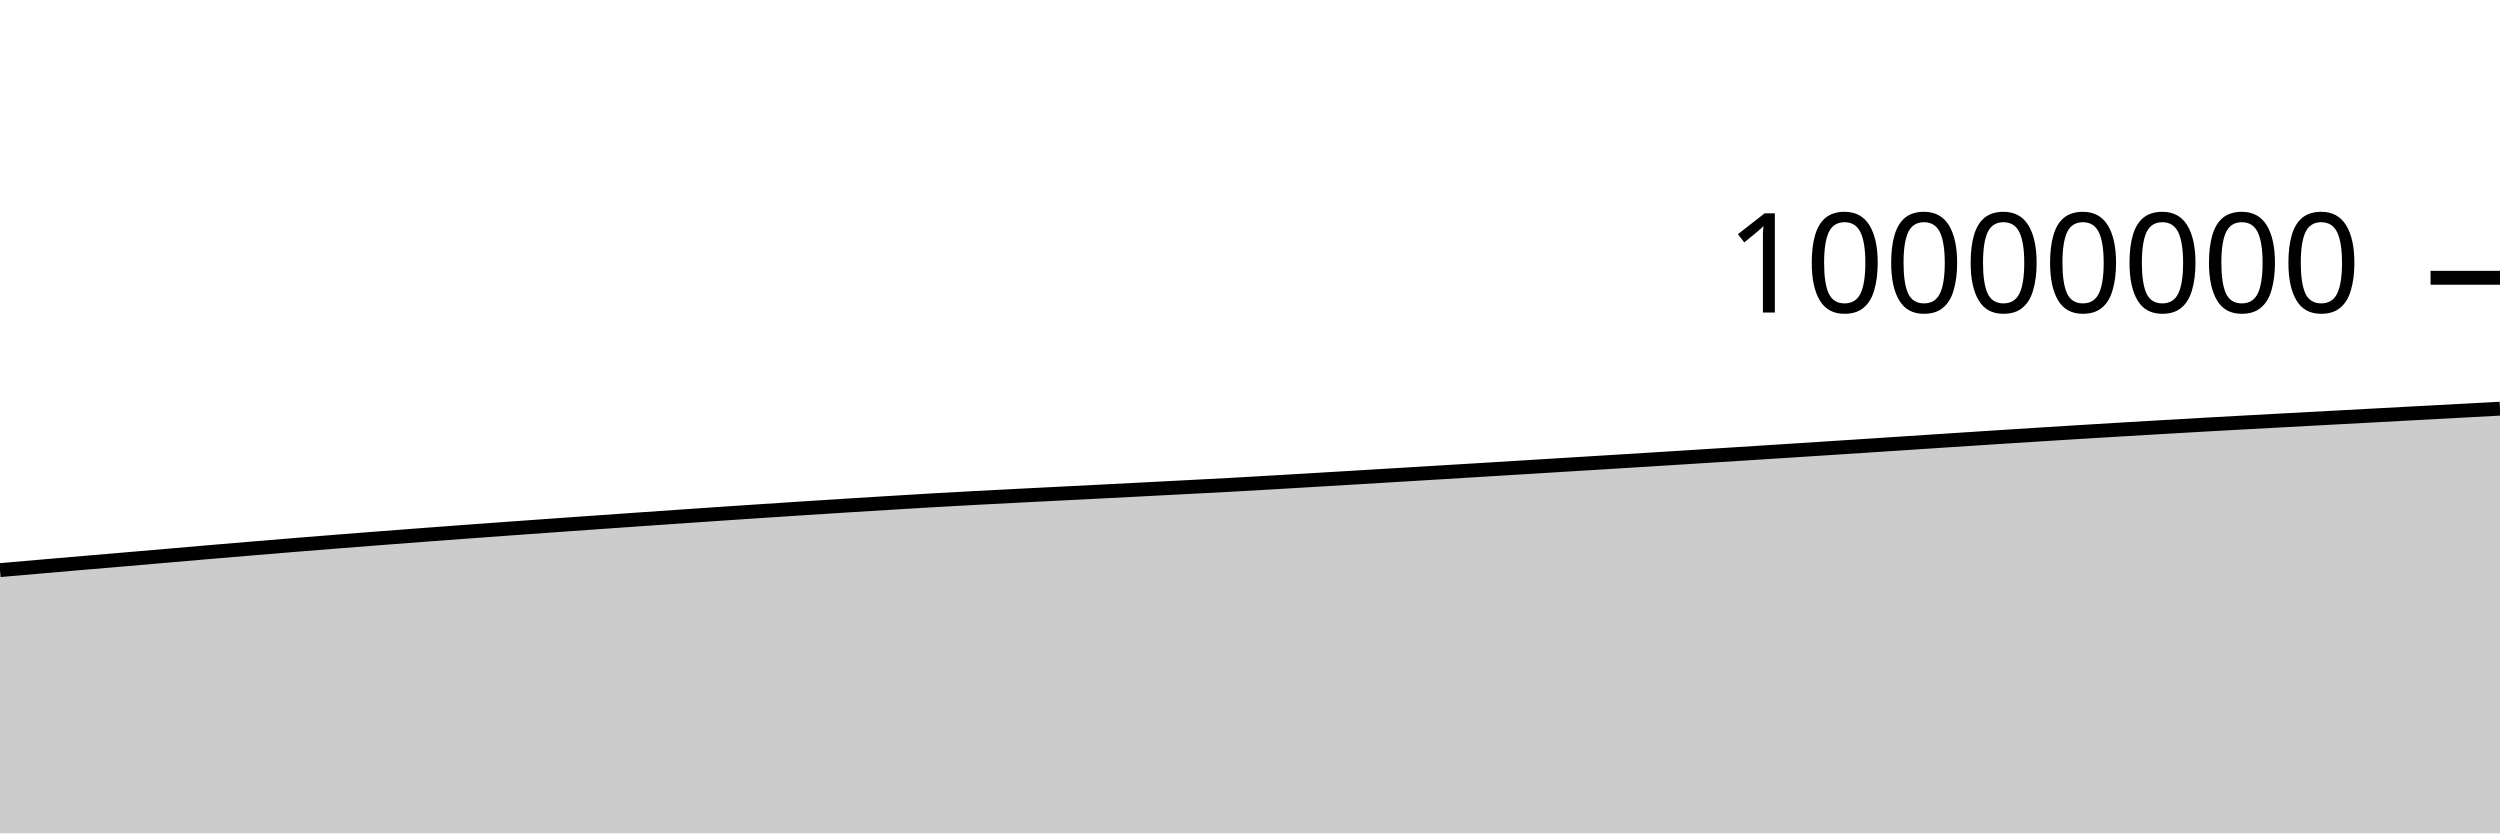
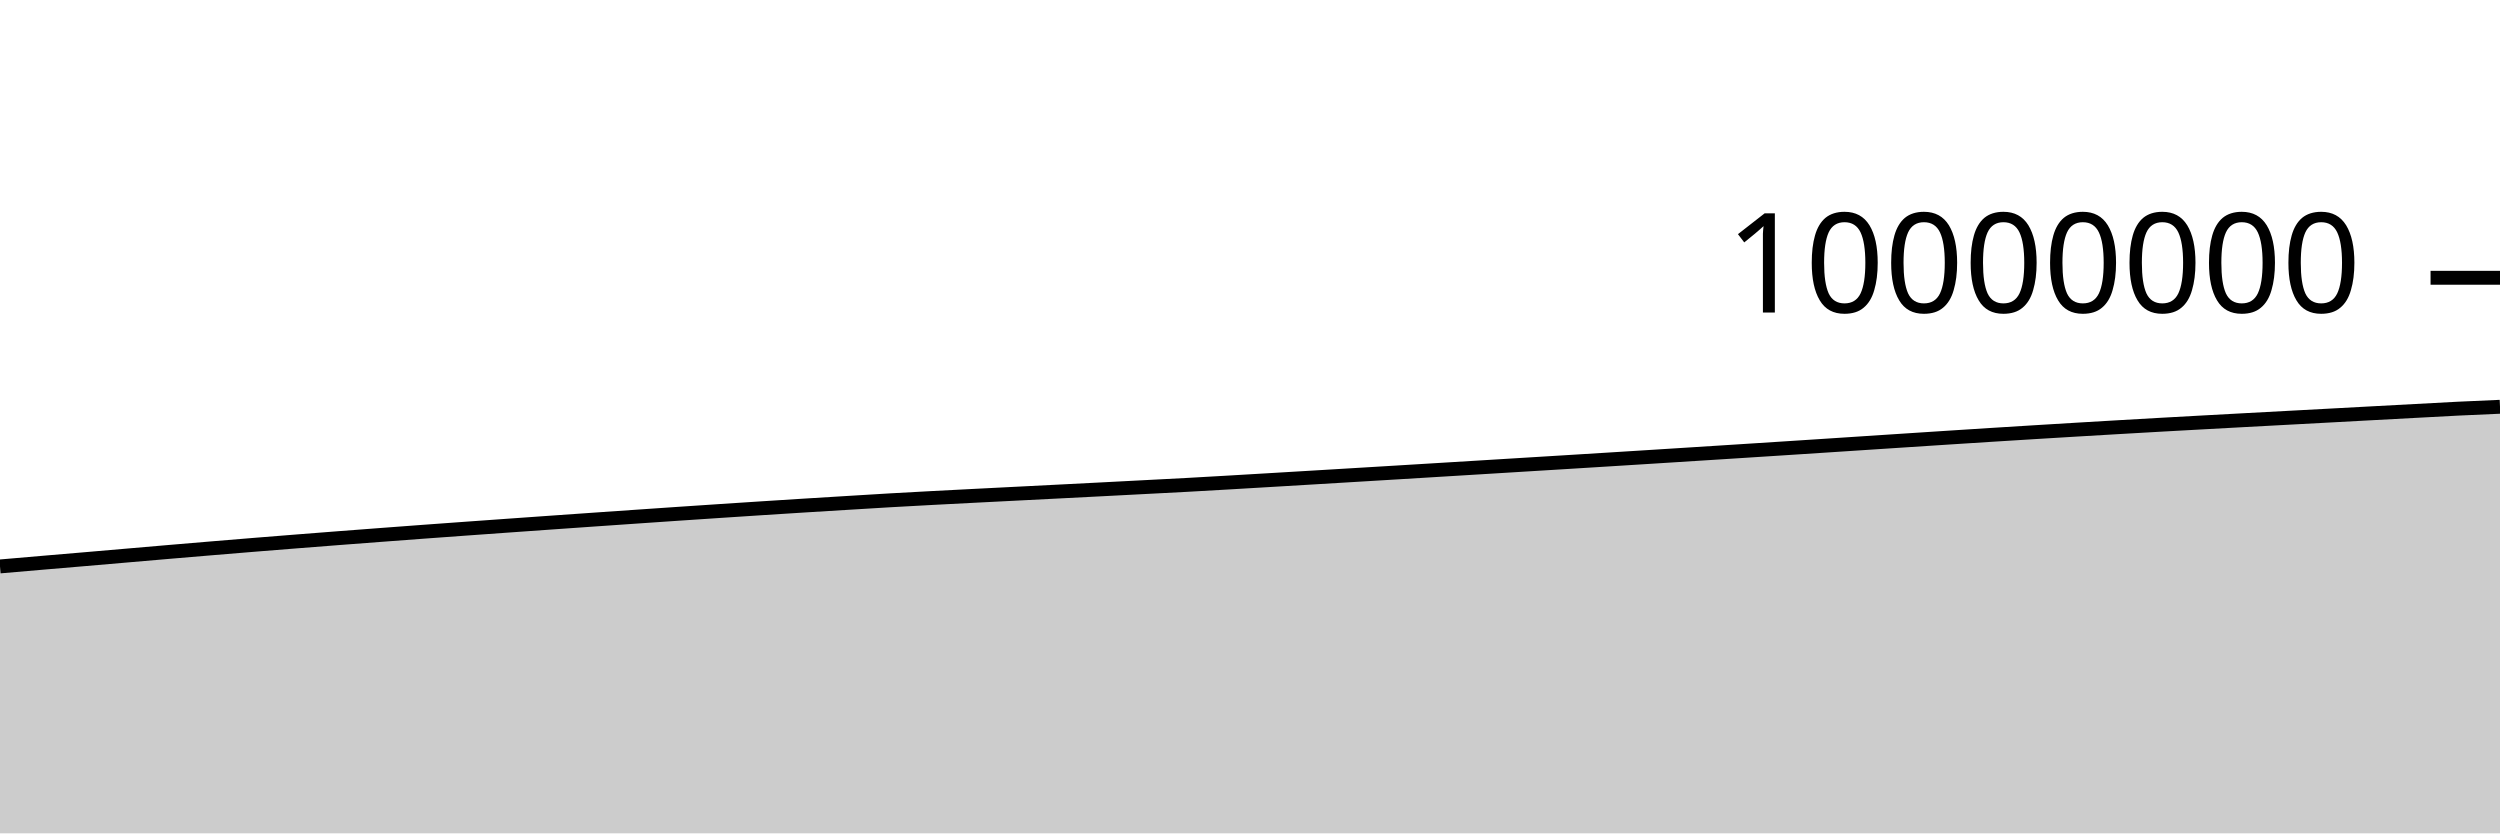
<svg xmlns="http://www.w3.org/2000/svg" viewBox="0 0 180 60">
  <g transform="translate(0,20)">
-     <path class="area" fill="rgba(0, 0, 0, 0.2)" d="M0,21.048C1.017,20.959,2.034,20.871,3.051,20.783C4.068,20.695,5.085,20.607,6.102,20.52C7.119,20.433,8.136,20.348,9.153,20.261C10.169,20.174,11.186,20.086,12.203,19.998C13.22,19.91,14.237,19.822,15.254,19.735C16.271,19.649,17.288,19.563,18.305,19.478C19.322,19.393,20.339,19.308,21.356,19.226C22.373,19.143,23.39,19.062,24.407,18.982C25.424,18.901,26.441,18.822,27.458,18.744C28.475,18.666,29.492,18.588,30.508,18.512C31.525,18.435,32.542,18.359,33.559,18.284C34.576,18.209,35.593,18.135,36.61,18.062C37.627,17.988,38.644,17.916,39.661,17.844C40.678,17.772,41.695,17.699,42.712,17.628C43.729,17.556,44.746,17.485,45.763,17.414C46.78,17.343,47.797,17.273,48.814,17.203C49.831,17.133,50.847,17.063,51.864,16.994C52.881,16.926,53.898,16.858,54.915,16.79C55.932,16.723,56.949,16.656,57.966,16.59C58.983,16.525,60,16.46,61.017,16.396C62.034,16.333,63.051,16.271,64.068,16.208C65.085,16.146,66.102,16.082,67.119,16.024C68.136,15.965,69.153,15.91,70.169,15.856C71.186,15.802,72.203,15.751,73.22,15.698C74.237,15.646,75.254,15.594,76.271,15.543C77.288,15.491,78.305,15.44,79.322,15.388C80.339,15.336,81.356,15.284,82.373,15.232C83.39,15.179,84.407,15.126,85.424,15.073C86.441,15.02,87.458,14.969,88.475,14.914C89.492,14.858,90.508,14.799,91.525,14.74C92.542,14.681,93.559,14.62,94.576,14.56C95.593,14.499,96.61,14.439,97.627,14.378C98.644,14.317,99.661,14.256,100.678,14.195C101.695,14.134,102.712,14.073,103.729,14.011C104.746,13.95,105.763,13.887,106.78,13.825C107.797,13.763,108.814,13.701,109.831,13.639C110.847,13.577,111.864,13.515,112.881,13.452C113.898,13.39,114.915,13.328,115.932,13.265C116.949,13.202,117.966,13.139,118.983,13.076C120,13.012,121.017,12.949,122.034,12.885C123.051,12.821,124.068,12.756,125.085,12.692C126.102,12.627,127.119,12.563,128.136,12.498C129.153,12.433,130.169,12.368,131.186,12.302C132.203,12.236,133.22,12.17,134.237,12.104C135.254,12.037,136.271,11.971,137.288,11.904C138.305,11.837,139.322,11.771,140.339,11.704C141.356,11.638,142.373,11.571,143.39,11.505C144.407,11.44,145.424,11.374,146.441,11.31C147.458,11.245,148.475,11.182,149.492,11.12C150.508,11.057,151.525,10.995,152.542,10.935C153.559,10.874,154.576,10.814,155.593,10.755C156.61,10.696,157.627,10.638,158.644,10.58C159.661,10.523,160.678,10.467,161.695,10.411C162.712,10.355,163.729,10.3,164.746,10.245C165.763,10.19,166.78,10.135,167.797,10.081C168.814,10.026,169.831,9.971,170.847,9.917C171.864,9.862,172.881,9.807,173.898,9.752C174.915,9.697,175.932,9.643,176.949,9.588C177.966,9.533,178.983,9.479,180,9.425L180,40C178.983,40,177.966,40,176.949,40C175.932,40,174.915,40,173.898,40C172.881,40,171.864,40,170.847,40C169.831,40,168.814,40,167.797,40C166.78,40,165.763,40,164.746,40C163.729,40,162.712,40,161.695,40C160.678,40,159.661,40,158.644,40C157.627,40,156.61,40,155.593,40C154.576,40,153.559,40,152.542,40C151.525,40,150.508,40,149.492,40C148.475,40,147.458,40,146.441,40C145.424,40,144.407,40,143.39,40C142.373,40,141.356,40,140.339,40C139.322,40,138.305,40,137.288,40C136.271,40,135.254,40,134.237,40C133.22,40,132.203,40,131.186,40C130.169,40,129.153,40,128.136,40C127.119,40,126.102,40,125.085,40C124.068,40,123.051,40,122.034,40C121.017,40,120,40,118.983,40C117.966,40,116.949,40,115.932,40C114.915,40,113.898,40,112.881,40C111.864,40,110.847,40,109.831,40C108.814,40,107.797,40,106.78,40C105.763,40,104.746,40,103.729,40C102.712,40,101.695,40,100.678,40C99.661,40,98.644,40,97.627,40C96.61,40,95.593,40,94.576,40C93.559,40,92.542,40,91.525,40C90.508,40,89.492,40,88.475,40C87.458,40,86.441,40,85.424,40C84.407,40,83.39,40,82.373,40C81.356,40,80.339,40,79.322,40C78.305,40,77.288,40,76.271,40C75.254,40,74.237,40,73.22,40C72.203,40,71.186,40,70.169,40C69.153,40,68.136,40,67.119,40C66.102,40,65.085,40,64.068,40C63.051,40,62.034,40,61.017,40C60,40,58.983,40,57.966,40C56.949,40,55.932,40,54.915,40C53.898,40,52.881,40,51.864,40C50.847,40,49.831,40,48.814,40C47.797,40,46.78,40,45.763,40C44.746,40,43.729,40,42.712,40C41.695,40,40.678,40,39.661,40C38.644,40,37.627,40,36.61,40C35.593,40,34.576,40,33.559,40C32.542,40,31.525,40,30.508,40C29.492,40,28.475,40,27.458,40C26.441,40,25.424,40,24.407,40C23.39,40,22.373,40,21.356,40C20.339,40,19.322,40,18.305,40C17.288,40,16.271,40,15.254,40C14.237,40,13.22,40,12.203,40C11.186,40,10.169,40,9.153,40C8.136,40,7.119,40,6.102,40C5.085,40,4.068,40,3.051,40C2.034,40,1.017,40,0,40Z" />
-     <path class="line" stroke="black" fill="none" d="M0,21.048C1.017,20.959,2.034,20.871,3.051,20.783C4.068,20.695,5.085,20.607,6.102,20.52C7.119,20.433,8.136,20.348,9.153,20.261C10.169,20.174,11.186,20.086,12.203,19.998C13.22,19.91,14.237,19.822,15.254,19.735C16.271,19.649,17.288,19.563,18.305,19.478C19.322,19.393,20.339,19.308,21.356,19.226C22.373,19.143,23.39,19.062,24.407,18.982C25.424,18.901,26.441,18.822,27.458,18.744C28.475,18.666,29.492,18.588,30.508,18.512C31.525,18.435,32.542,18.359,33.559,18.284C34.576,18.209,35.593,18.135,36.61,18.062C37.627,17.988,38.644,17.916,39.661,17.844C40.678,17.772,41.695,17.699,42.712,17.628C43.729,17.556,44.746,17.485,45.763,17.414C46.78,17.343,47.797,17.273,48.814,17.203C49.831,17.133,50.847,17.063,51.864,16.994C52.881,16.926,53.898,16.858,54.915,16.79C55.932,16.723,56.949,16.656,57.966,16.59C58.983,16.525,60,16.46,61.017,16.396C62.034,16.333,63.051,16.271,64.068,16.208C65.085,16.146,66.102,16.082,67.119,16.024C68.136,15.965,69.153,15.91,70.169,15.856C71.186,15.802,72.203,15.751,73.22,15.698C74.237,15.646,75.254,15.594,76.271,15.543C77.288,15.491,78.305,15.44,79.322,15.388C80.339,15.336,81.356,15.284,82.373,15.232C83.39,15.179,84.407,15.126,85.424,15.073C86.441,15.02,87.458,14.969,88.475,14.914C89.492,14.858,90.508,14.799,91.525,14.74C92.542,14.681,93.559,14.62,94.576,14.56C95.593,14.499,96.61,14.439,97.627,14.378C98.644,14.317,99.661,14.256,100.678,14.195C101.695,14.134,102.712,14.073,103.729,14.011C104.746,13.95,105.763,13.887,106.78,13.825C107.797,13.763,108.814,13.701,109.831,13.639C110.847,13.577,111.864,13.515,112.881,13.452C113.898,13.39,114.915,13.328,115.932,13.265C116.949,13.202,117.966,13.139,118.983,13.076C120,13.012,121.017,12.949,122.034,12.885C123.051,12.821,124.068,12.756,125.085,12.692C126.102,12.627,127.119,12.563,128.136,12.498C129.153,12.433,130.169,12.368,131.186,12.302C132.203,12.236,133.22,12.17,134.237,12.104C135.254,12.037,136.271,11.971,137.288,11.904C138.305,11.837,139.322,11.771,140.339,11.704C141.356,11.638,142.373,11.571,143.39,11.505C144.407,11.44,145.424,11.374,146.441,11.31C147.458,11.245,148.475,11.182,149.492,11.12C150.508,11.057,151.525,10.995,152.542,10.935C153.559,10.874,154.576,10.814,155.593,10.755C156.61,10.696,157.627,10.638,158.644,10.58C159.661,10.523,160.678,10.467,161.695,10.411C162.712,10.355,163.729,10.3,164.746,10.245C165.763,10.19,166.78,10.135,167.797,10.081C168.814,10.026,169.831,9.971,170.847,9.917C171.864,9.862,172.881,9.807,173.898,9.752C174.915,9.697,175.932,9.643,176.949,9.588C177.966,9.533,178.983,9.479,180,9.425" />
+     <path class="area" fill="rgba(0, 0, 0, 0.2)" d="M0,20.783C1.017,20.695,2.034,20.607,3.051,20.52C4.068,20.433,5.085,20.348,6.102,20.261C7.119,20.174,8.136,20.086,9.153,19.998C10.169,19.91,11.186,19.822,12.203,19.735C13.22,19.649,14.237,19.563,15.254,19.478C16.271,19.393,17.288,19.308,18.305,19.226C19.322,19.143,20.339,19.062,21.356,18.982C22.373,18.901,23.39,18.822,24.407,18.744C25.424,18.666,26.441,18.588,27.458,18.512C28.475,18.435,29.492,18.359,30.508,18.284C31.525,18.21,32.542,18.135,33.559,18.062C34.576,17.988,35.593,17.916,36.61,17.844C37.627,17.772,38.644,17.699,39.661,17.628C40.678,17.556,41.695,17.485,42.712,17.414C43.729,17.343,44.746,17.273,45.763,17.203C46.78,17.133,47.797,17.063,48.814,16.994C49.831,16.926,50.847,16.858,51.864,16.79C52.881,16.723,53.898,16.656,54.915,16.59C55.932,16.525,56.949,16.46,57.966,16.396C58.983,16.333,60,16.271,61.017,16.209C62.034,16.146,63.051,16.082,64.068,16.024C65.085,15.965,66.102,15.91,67.119,15.856C68.136,15.802,69.153,15.751,70.169,15.698C71.186,15.646,72.203,15.594,73.22,15.543C74.237,15.491,75.254,15.44,76.271,15.388C77.288,15.336,78.305,15.284,79.322,15.232C80.339,15.179,81.356,15.126,82.373,15.073C83.39,15.02,84.407,14.969,85.424,14.914C86.441,14.858,87.458,14.799,88.475,14.74C89.492,14.681,90.508,14.62,91.525,14.56C92.542,14.499,93.559,14.439,94.576,14.378C95.593,14.317,96.61,14.256,97.627,14.195C98.644,14.134,99.661,14.073,100.678,14.011C101.695,13.95,102.712,13.887,103.729,13.825C104.746,13.763,105.763,13.701,106.78,13.639C107.797,13.577,108.814,13.515,109.831,13.452C110.847,13.39,111.864,13.328,112.881,13.265C113.898,13.202,114.915,13.139,115.932,13.076C116.949,13.012,117.966,12.949,118.983,12.885C120,12.821,121.017,12.756,122.034,12.692C123.051,12.627,124.068,12.563,125.085,12.498C126.102,12.433,127.119,12.368,128.136,12.302C129.153,12.236,130.169,12.17,131.186,12.104C132.203,12.037,133.22,11.971,134.237,11.904C135.254,11.837,136.271,11.771,137.288,11.704C138.305,11.638,139.322,11.571,140.339,11.505C141.356,11.44,142.373,11.374,143.39,11.31C144.407,11.245,145.424,11.182,146.441,11.12C147.458,11.057,148.475,10.995,149.492,10.935C150.508,10.874,151.525,10.814,152.542,10.755C153.559,10.696,154.576,10.638,155.593,10.58C156.61,10.523,157.627,10.467,158.644,10.411C159.661,10.355,160.678,10.3,161.695,10.245C162.712,10.19,163.729,10.135,164.746,10.081C165.763,10.026,166.78,9.971,167.797,9.917C168.814,9.862,169.831,9.807,170.847,9.752C171.864,9.697,172.881,9.643,173.898,9.588C174.915,9.533,175.932,9.475,176.949,9.425C177.966,9.375,178.983,9.332,180,9.288L180,40C178.983,40,177.966,40,176.949,40C175.932,40,174.915,40,173.898,40C172.881,40,171.864,40,170.847,40C169.831,40,168.814,40,167.797,40C166.78,40,165.763,40,164.746,40C163.729,40,162.712,40,161.695,40C160.678,40,159.661,40,158.644,40C157.627,40,156.61,40,155.593,40C154.576,40,153.559,40,152.542,40C151.525,40,150.508,40,149.492,40C148.475,40,147.458,40,146.441,40C145.424,40,144.407,40,143.39,40C142.373,40,141.356,40,140.339,40C139.322,40,138.305,40,137.288,40C136.271,40,135.254,40,134.237,40C133.22,40,132.203,40,131.186,40C130.169,40,129.153,40,128.136,40C127.119,40,126.102,40,125.085,40C124.068,40,123.051,40,122.034,40C121.017,40,120,40,118.983,40C117.966,40,116.949,40,115.932,40C114.915,40,113.898,40,112.881,40C111.864,40,110.847,40,109.831,40C108.814,40,107.797,40,106.78,40C105.763,40,104.746,40,103.729,40C102.712,40,101.695,40,100.678,40C99.661,40,98.644,40,97.627,40C96.61,40,95.593,40,94.576,40C93.559,40,92.542,40,91.525,40C90.508,40,89.492,40,88.475,40C87.458,40,86.441,40,85.424,40C84.407,40,83.39,40,82.373,40C81.356,40,80.339,40,79.322,40C78.305,40,77.288,40,76.271,40C75.254,40,74.237,40,73.22,40C72.203,40,71.186,40,70.169,40C69.153,40,68.136,40,67.119,40C66.102,40,65.085,40,64.068,40C63.051,40,62.034,40,61.017,40C60,40,58.983,40,57.966,40C56.949,40,55.932,40,54.915,40C53.898,40,52.881,40,51.864,40C50.847,40,49.831,40,48.814,40C47.797,40,46.78,40,45.763,40C44.746,40,43.729,40,42.712,40C41.695,40,40.678,40,39.661,40C38.644,40,37.627,40,36.61,40C35.593,40,34.576,40,33.559,40C32.542,40,31.525,40,30.508,40C29.492,40,28.475,40,27.458,40C26.441,40,25.424,40,24.407,40C23.39,40,22.373,40,21.356,40C20.339,40,19.322,40,18.305,40C17.288,40,16.271,40,15.254,40C14.237,40,13.22,40,12.203,40C11.186,40,10.169,40,9.153,40C8.136,40,7.119,40,6.102,40C5.085,40,4.068,40,3.051,40C2.034,40,1.017,40,0,40Z" />
+     <path class="line" stroke="black" fill="none" d="M0,20.783C1.017,20.695,2.034,20.607,3.051,20.52C4.068,20.433,5.085,20.348,6.102,20.261C7.119,20.174,8.136,20.086,9.153,19.998C10.169,19.91,11.186,19.822,12.203,19.735C13.22,19.649,14.237,19.563,15.254,19.478C16.271,19.393,17.288,19.308,18.305,19.226C19.322,19.143,20.339,19.062,21.356,18.982C22.373,18.901,23.39,18.822,24.407,18.744C25.424,18.666,26.441,18.588,27.458,18.512C28.475,18.435,29.492,18.359,30.508,18.284C31.525,18.21,32.542,18.135,33.559,18.062C34.576,17.988,35.593,17.916,36.61,17.844C37.627,17.772,38.644,17.699,39.661,17.628C40.678,17.556,41.695,17.485,42.712,17.414C43.729,17.343,44.746,17.273,45.763,17.203C46.78,17.133,47.797,17.063,48.814,16.994C49.831,16.926,50.847,16.858,51.864,16.79C52.881,16.723,53.898,16.656,54.915,16.59C55.932,16.525,56.949,16.46,57.966,16.396C58.983,16.333,60,16.271,61.017,16.209C62.034,16.146,63.051,16.082,64.068,16.024C65.085,15.965,66.102,15.91,67.119,15.856C68.136,15.802,69.153,15.751,70.169,15.698C71.186,15.646,72.203,15.594,73.22,15.543C74.237,15.491,75.254,15.44,76.271,15.388C77.288,15.336,78.305,15.284,79.322,15.232C80.339,15.179,81.356,15.126,82.373,15.073C83.39,15.02,84.407,14.969,85.424,14.914C86.441,14.858,87.458,14.799,88.475,14.74C89.492,14.681,90.508,14.62,91.525,14.56C92.542,14.499,93.559,14.439,94.576,14.378C95.593,14.317,96.61,14.256,97.627,14.195C98.644,14.134,99.661,14.073,100.678,14.011C101.695,13.95,102.712,13.887,103.729,13.825C104.746,13.763,105.763,13.701,106.78,13.639C107.797,13.577,108.814,13.515,109.831,13.452C110.847,13.39,111.864,13.328,112.881,13.265C113.898,13.202,114.915,13.139,115.932,13.076C116.949,13.012,117.966,12.949,118.983,12.885C120,12.821,121.017,12.756,122.034,12.692C123.051,12.627,124.068,12.563,125.085,12.498C126.102,12.433,127.119,12.368,128.136,12.302C129.153,12.236,130.169,12.17,131.186,12.104C132.203,12.037,133.22,11.971,134.237,11.904C135.254,11.837,136.271,11.771,137.288,11.704C138.305,11.638,139.322,11.571,140.339,11.505C141.356,11.44,142.373,11.374,143.39,11.31C144.407,11.245,145.424,11.182,146.441,11.12C147.458,11.057,148.475,10.995,149.492,10.935C150.508,10.874,151.525,10.814,152.542,10.755C153.559,10.696,154.576,10.638,155.593,10.58C156.61,10.523,157.627,10.467,158.644,10.411C159.661,10.355,160.678,10.3,161.695,10.245C162.712,10.19,163.729,10.135,164.746,10.081C165.763,10.026,166.78,9.971,167.797,9.917C168.814,9.862,169.831,9.807,170.847,9.752C171.864,9.697,172.881,9.643,173.898,9.588C174.915,9.533,175.932,9.475,176.949,9.425C177.966,9.375,178.983,9.332,180,9.288" />
    <path class="axis-ceiling" stroke-width="1" stroke="black" fill="none" d="M175,0L180,0" />
    <text class="axis-ceiling-label" font-family="sans-serif" text-anchor="end" font-size="10px" x="170" y="2.5">10000000</text>
  </g>
</svg>
